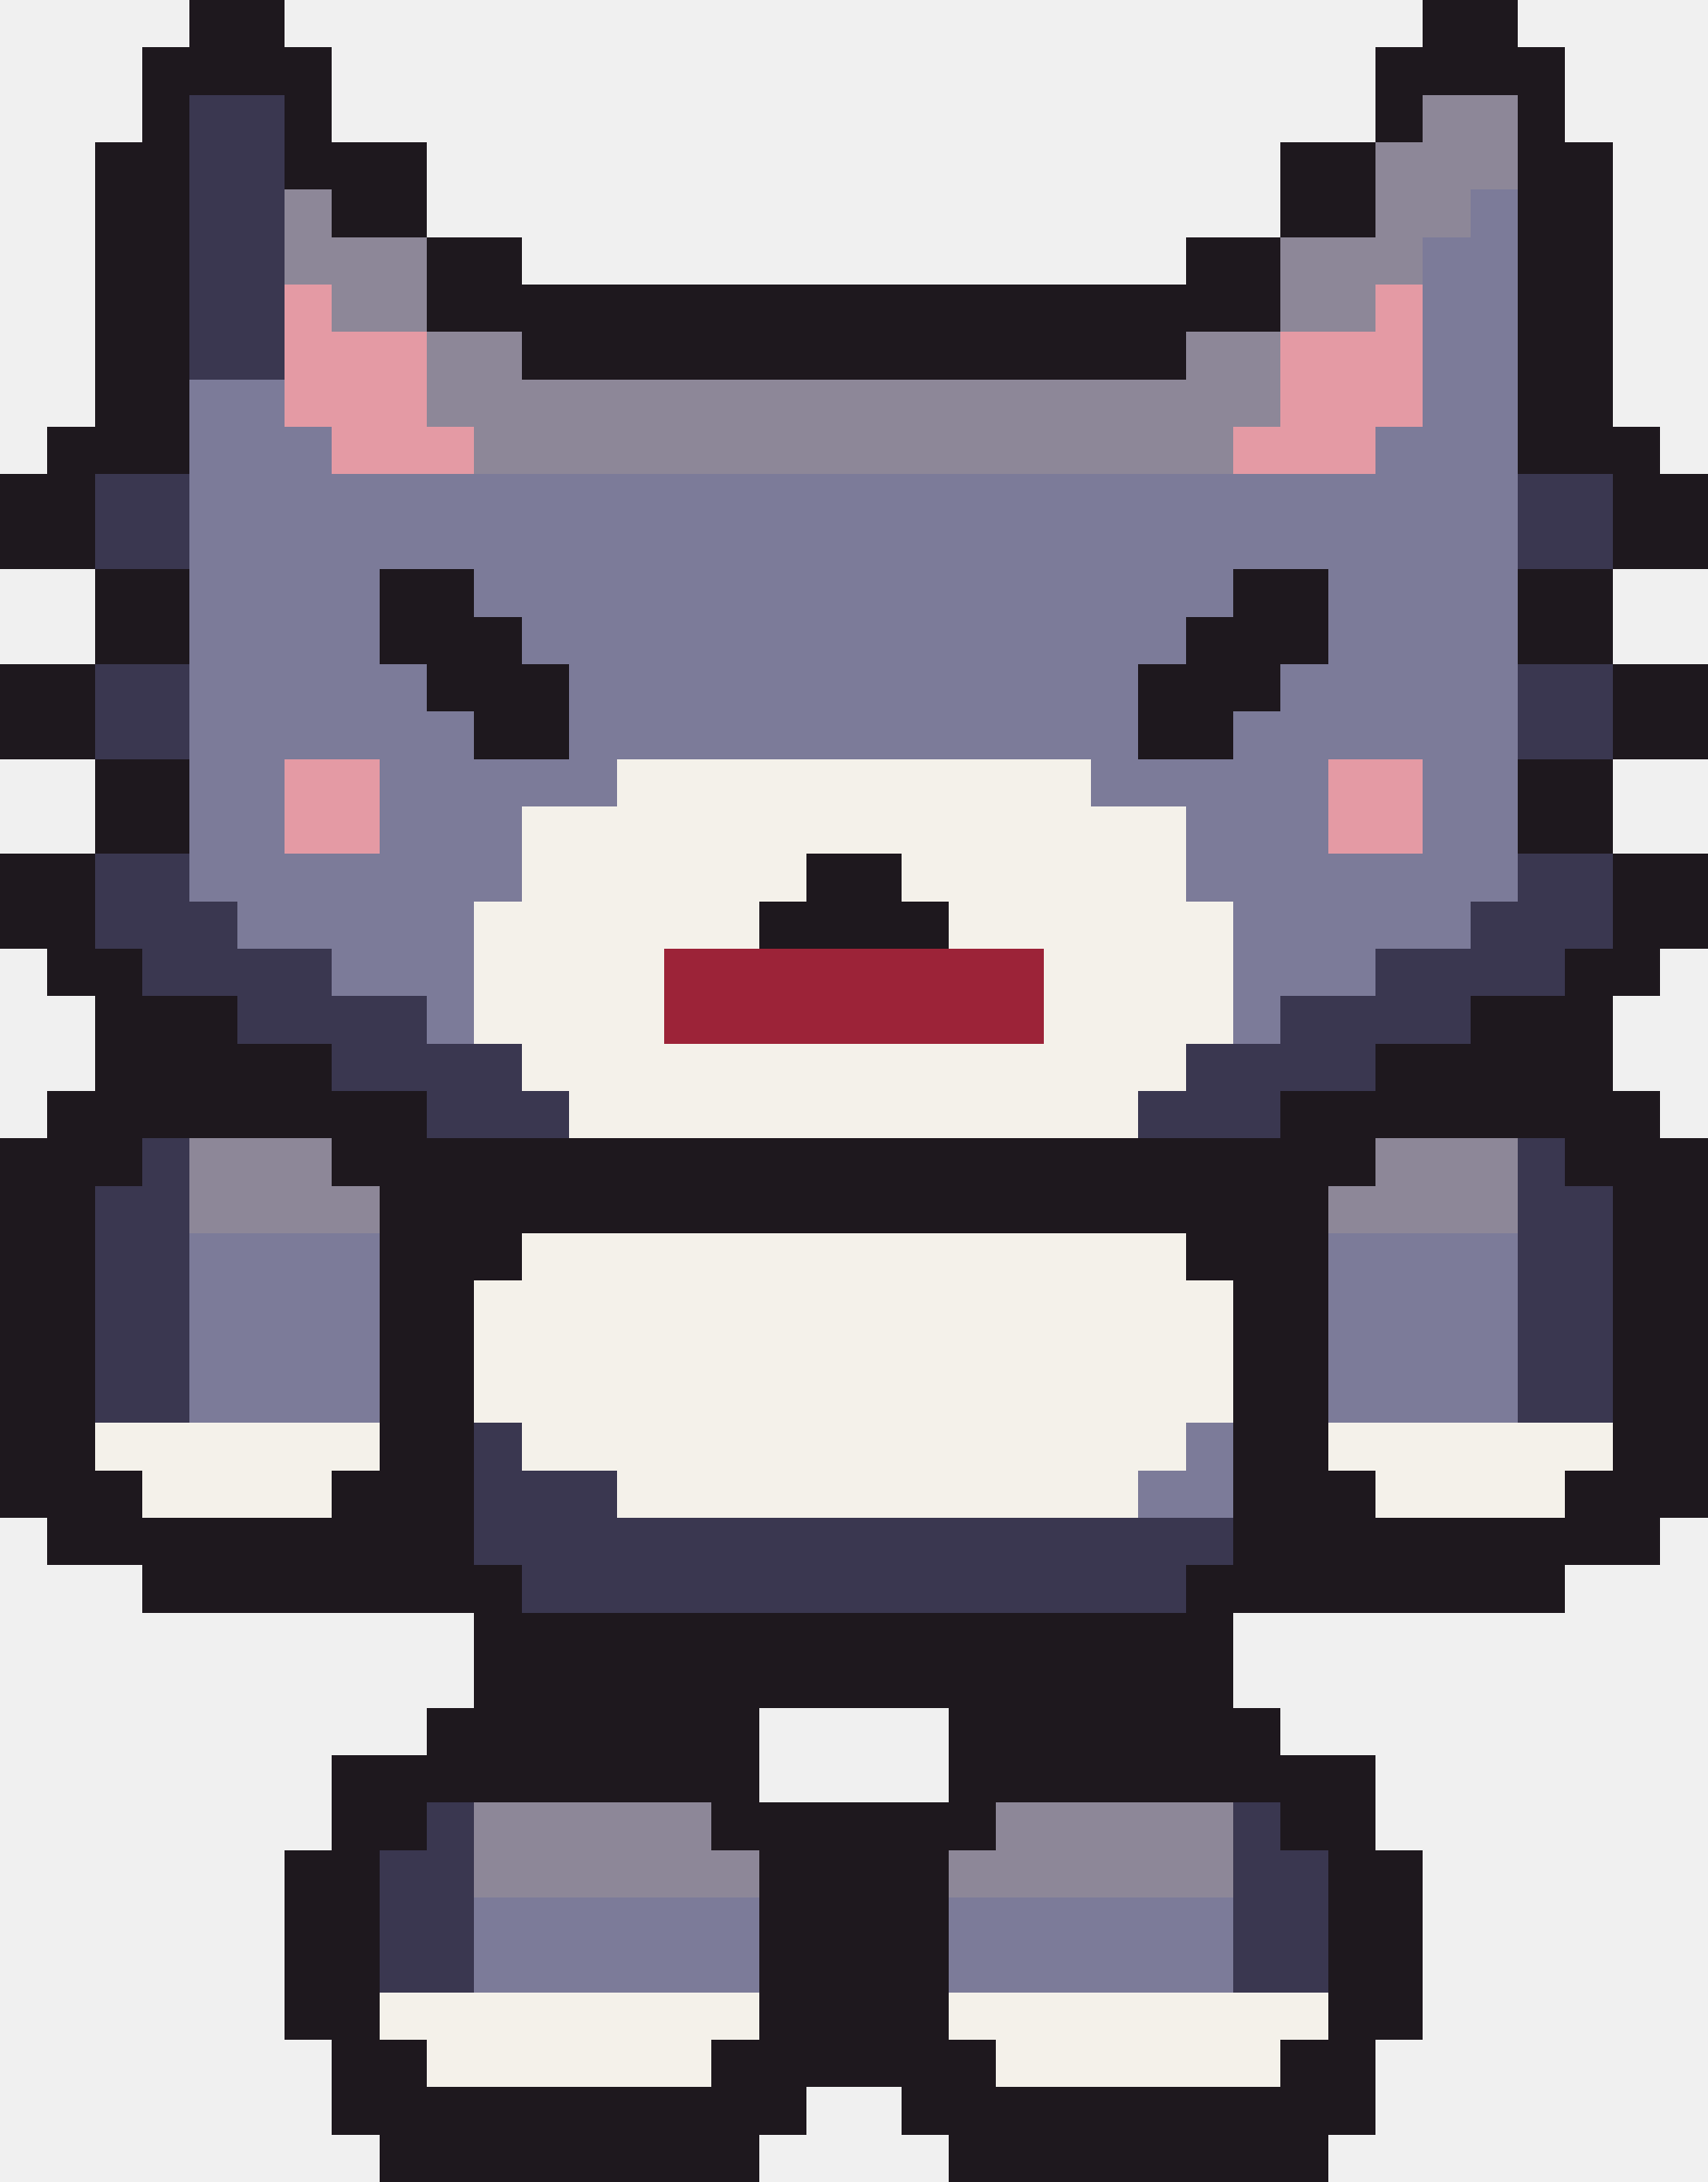
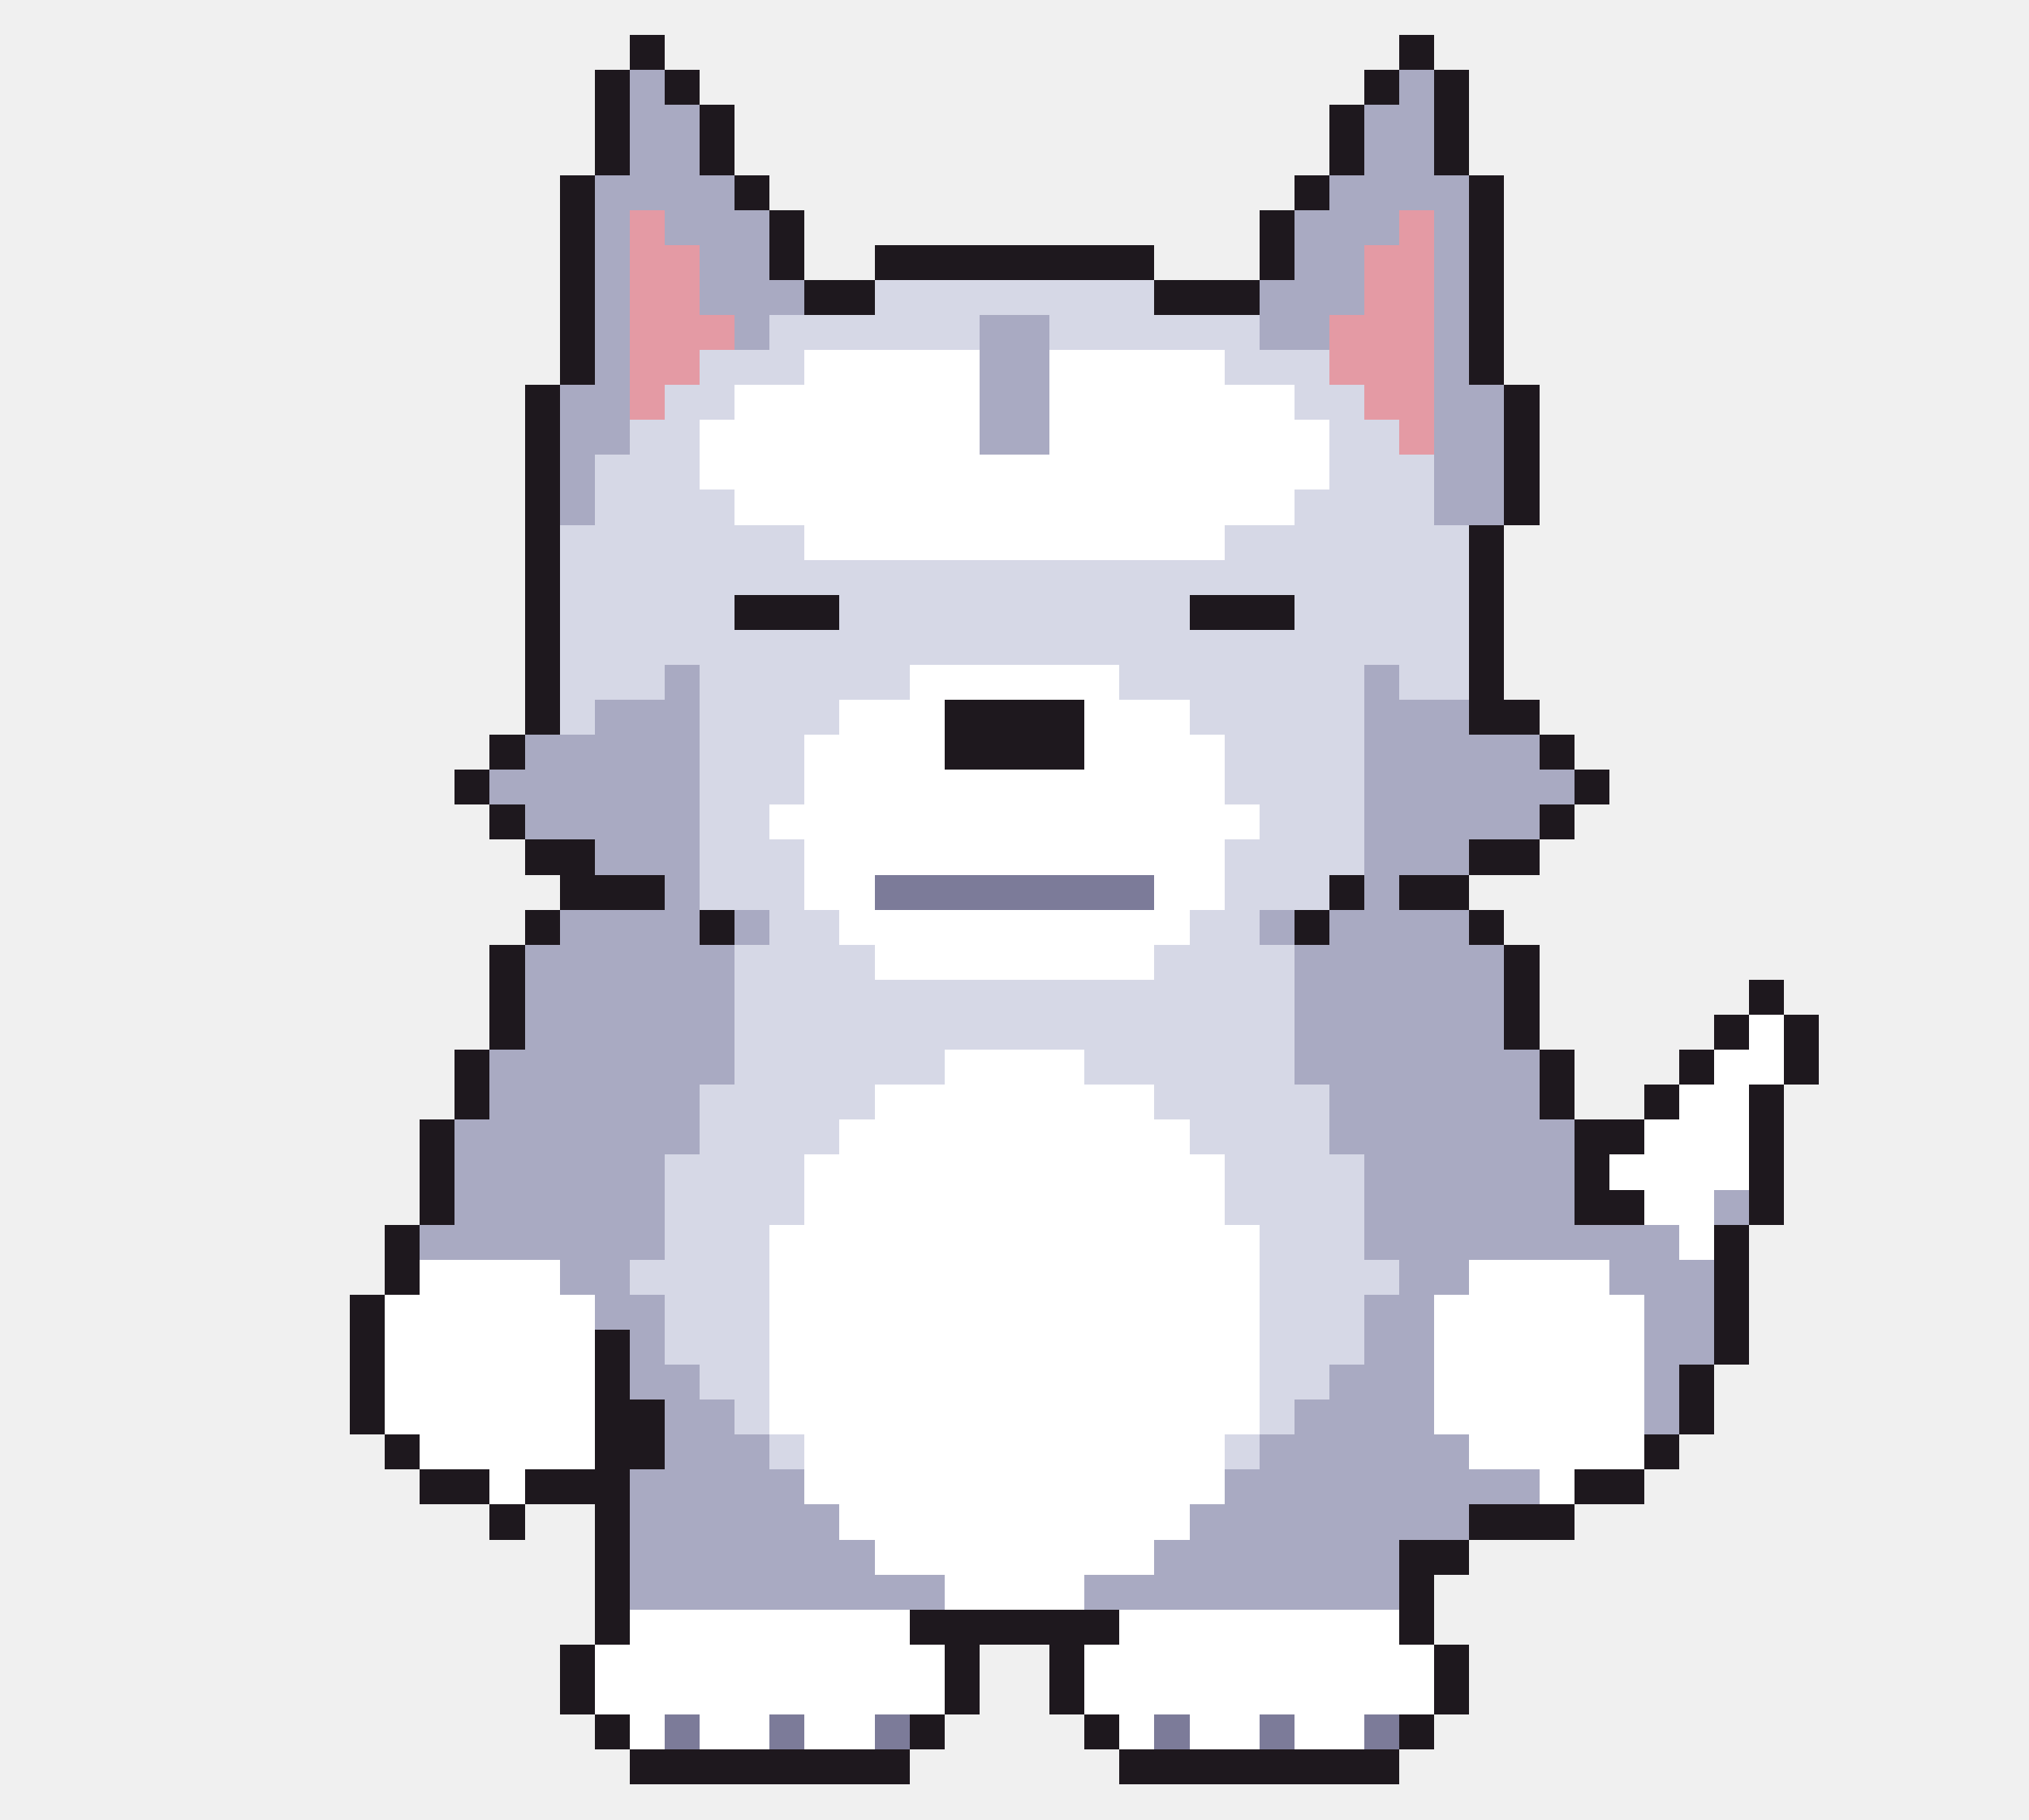
- <svg xmlns="http://www.w3.org/2000/svg" width="36" height="46" viewBox="0 0 36 46" shape-rendering="crispEdges">
-   <rect x="4" y="0" width="2" height="1" fill="#1e181e" />
-   <rect x="30" y="0" width="2" height="1" fill="#1e181e" />
-   <rect x="3" y="1" width="4" height="1" fill="#1e181e" />
-   <rect x="29" y="1" width="4" height="1" fill="#1e181e" />
-   <rect x="3" y="2" width="1" height="1" fill="#1e181e" />
-   <rect x="4" y="2" width="2" height="1" fill="#3a3750" />
-   <rect x="6" y="2" width="1" height="1" fill="#1e181e" />
-   <rect x="29" y="2" width="1" height="1" fill="#1e181e" />
-   <rect x="30" y="2" width="2" height="1" fill="#8d8798" />
-   <rect x="32" y="2" width="1" height="1" fill="#1e181e" />
-   <rect x="2" y="3" width="2" height="1" fill="#1e181e" />
-   <rect x="4" y="3" width="2" height="1" fill="#3a3750" />
-   <rect x="6" y="3" width="3" height="1" fill="#1e181e" />
-   <rect x="27" y="3" width="2" height="1" fill="#1e181e" />
-   <rect x="29" y="3" width="3" height="1" fill="#8d8798" />
-   <rect x="32" y="3" width="2" height="1" fill="#1e181e" />
-   <rect x="2" y="4" width="2" height="1" fill="#1e181e" />
-   <rect x="4" y="4" width="2" height="1" fill="#3a3750" />
-   <rect x="6" y="4" width="1" height="1" fill="#8d8798" />
-   <rect x="7" y="4" width="2" height="1" fill="#1e181e" />
-   <rect x="27" y="4" width="2" height="1" fill="#1e181e" />
-   <rect x="29" y="4" width="2" height="1" fill="#8d8798" />
-   <rect x="31" y="4" width="1" height="1" fill="#7c7b99" />
-   <rect x="32" y="4" width="2" height="1" fill="#1e181e" />
-   <rect x="2" y="5" width="2" height="1" fill="#1e181e" />
-   <rect x="4" y="5" width="2" height="1" fill="#3a3750" />
-   <rect x="6" y="5" width="3" height="1" fill="#8d8798" />
-   <rect x="9" y="5" width="2" height="1" fill="#1e181e" />
-   <rect x="25" y="5" width="2" height="1" fill="#1e181e" />
-   <rect x="27" y="5" width="3" height="1" fill="#8d8798" />
-   <rect x="30" y="5" width="2" height="1" fill="#7c7b99" />
-   <rect x="32" y="5" width="2" height="1" fill="#1e181e" />
-   <rect x="2" y="6" width="2" height="1" fill="#1e181e" />
-   <rect x="4" y="6" width="2" height="1" fill="#3a3750" />
-   <rect x="6" y="6" width="1" height="1" fill="#e49aa4" />
-   <rect x="7" y="6" width="2" height="1" fill="#8d8798" />
-   <rect x="9" y="6" width="18" height="1" fill="#1e181e" />
-   <rect x="27" y="6" width="2" height="1" fill="#8d8798" />
-   <rect x="29" y="6" width="1" height="1" fill="#e49aa4" />
-   <rect x="30" y="6" width="2" height="1" fill="#7c7b99" />
-   <rect x="32" y="6" width="2" height="1" fill="#1e181e" />
-   <rect x="2" y="7" width="2" height="1" fill="#1e181e" />
-   <rect x="4" y="7" width="2" height="1" fill="#3a3750" />
-   <rect x="6" y="7" width="3" height="1" fill="#e49aa4" />
-   <rect x="9" y="7" width="2" height="1" fill="#8d8798" />
-   <rect x="11" y="7" width="14" height="1" fill="#1e181e" />
-   <rect x="25" y="7" width="2" height="1" fill="#8d8798" />
-   <rect x="27" y="7" width="3" height="1" fill="#e49aa4" />
-   <rect x="30" y="7" width="2" height="1" fill="#7c7b99" />
-   <rect x="32" y="7" width="2" height="1" fill="#1e181e" />
-   <rect x="2" y="8" width="2" height="1" fill="#1e181e" />
-   <rect x="4" y="8" width="2" height="1" fill="#7c7b99" />
-   <rect x="6" y="8" width="3" height="1" fill="#e49aa4" />
-   <rect x="9" y="8" width="18" height="1" fill="#8d8798" />
-   <rect x="27" y="8" width="3" height="1" fill="#e49aa4" />
-   <rect x="30" y="8" width="2" height="1" fill="#7c7b99" />
-   <rect x="32" y="8" width="2" height="1" fill="#1e181e" />
-   <rect x="1" y="9" width="3" height="1" fill="#1e181e" />
-   <rect x="4" y="9" width="3" height="1" fill="#7c7b99" />
-   <rect x="7" y="9" width="3" height="1" fill="#e49aa4" />
-   <rect x="10" y="9" width="16" height="1" fill="#8d8798" />
-   <rect x="26" y="9" width="3" height="1" fill="#e49aa4" />
-   <rect x="29" y="9" width="3" height="1" fill="#7c7b99" />
-   <rect x="32" y="9" width="3" height="1" fill="#1e181e" />
-   <rect x="0" y="10" width="2" height="1" fill="#1e181e" />
-   <rect x="2" y="10" width="2" height="1" fill="#3a3750" />
-   <rect x="4" y="10" width="28" height="1" fill="#7c7b99" />
-   <rect x="32" y="10" width="2" height="1" fill="#3a3750" />
-   <rect x="34" y="10" width="2" height="1" fill="#1e181e" />
-   <rect x="0" y="11" width="2" height="1" fill="#1e181e" />
-   <rect x="2" y="11" width="2" height="1" fill="#3a3750" />
-   <rect x="4" y="11" width="28" height="1" fill="#7c7b99" />
-   <rect x="32" y="11" width="2" height="1" fill="#3a3750" />
-   <rect x="34" y="11" width="2" height="1" fill="#1e181e" />
-   <rect x="2" y="12" width="2" height="1" fill="#1e181e" />
-   <rect x="4" y="12" width="4" height="1" fill="#7c7b99" />
-   <rect x="8" y="12" width="2" height="1" fill="#1e181e" />
-   <rect x="10" y="12" width="16" height="1" fill="#7c7b99" />
-   <rect x="26" y="12" width="2" height="1" fill="#1e181e" />
-   <rect x="28" y="12" width="4" height="1" fill="#7c7b99" />
-   <rect x="32" y="12" width="2" height="1" fill="#1e181e" />
-   <rect x="2" y="13" width="2" height="1" fill="#1e181e" />
-   <rect x="4" y="13" width="4" height="1" fill="#7c7b99" />
-   <rect x="8" y="13" width="3" height="1" fill="#1e181e" />
-   <rect x="11" y="13" width="14" height="1" fill="#7c7b99" />
-   <rect x="25" y="13" width="3" height="1" fill="#1e181e" />
-   <rect x="28" y="13" width="4" height="1" fill="#7c7b99" />
-   <rect x="32" y="13" width="2" height="1" fill="#1e181e" />
-   <rect x="0" y="14" width="2" height="1" fill="#1e181e" />
-   <rect x="2" y="14" width="2" height="1" fill="#3a3750" />
-   <rect x="4" y="14" width="5" height="1" fill="#7c7b99" />
-   <rect x="9" y="14" width="3" height="1" fill="#1e181e" />
-   <rect x="12" y="14" width="12" height="1" fill="#7c7b99" />
-   <rect x="24" y="14" width="3" height="1" fill="#1e181e" />
-   <rect x="27" y="14" width="5" height="1" fill="#7c7b99" />
-   <rect x="32" y="14" width="2" height="1" fill="#3a3750" />
-   <rect x="34" y="14" width="2" height="1" fill="#1e181e" />
-   <rect x="0" y="15" width="2" height="1" fill="#1e181e" />
-   <rect x="2" y="15" width="2" height="1" fill="#3a3750" />
-   <rect x="4" y="15" width="6" height="1" fill="#7c7b99" />
-   <rect x="10" y="15" width="2" height="1" fill="#1e181e" />
-   <rect x="12" y="15" width="12" height="1" fill="#7c7b99" />
-   <rect x="24" y="15" width="2" height="1" fill="#1e181e" />
-   <rect x="26" y="15" width="6" height="1" fill="#7c7b99" />
-   <rect x="32" y="15" width="2" height="1" fill="#3a3750" />
-   <rect x="34" y="15" width="2" height="1" fill="#1e181e" />
-   <rect x="2" y="16" width="2" height="1" fill="#1e181e" />
-   <rect x="4" y="16" width="2" height="1" fill="#7c7b99" />
-   <rect x="6" y="16" width="2" height="1" fill="#e49aa4" />
-   <rect x="8" y="16" width="5" height="1" fill="#7c7b99" />
-   <rect x="13" y="16" width="10" height="1" fill="#f4f1ea" />
-   <rect x="23" y="16" width="5" height="1" fill="#7c7b99" />
-   <rect x="28" y="16" width="2" height="1" fill="#e49aa4" />
-   <rect x="30" y="16" width="2" height="1" fill="#7c7b99" />
-   <rect x="32" y="16" width="2" height="1" fill="#1e181e" />
-   <rect x="2" y="17" width="2" height="1" fill="#1e181e" />
-   <rect x="4" y="17" width="2" height="1" fill="#7c7b99" />
-   <rect x="6" y="17" width="2" height="1" fill="#e49aa4" />
-   <rect x="8" y="17" width="3" height="1" fill="#7c7b99" />
-   <rect x="11" y="17" width="14" height="1" fill="#f4f1ea" />
-   <rect x="25" y="17" width="3" height="1" fill="#7c7b99" />
-   <rect x="28" y="17" width="2" height="1" fill="#e49aa4" />
-   <rect x="30" y="17" width="2" height="1" fill="#7c7b99" />
-   <rect x="32" y="17" width="2" height="1" fill="#1e181e" />
-   <rect x="0" y="18" width="2" height="1" fill="#1e181e" />
-   <rect x="2" y="18" width="2" height="1" fill="#3a3750" />
-   <rect x="4" y="18" width="7" height="1" fill="#7c7b99" />
-   <rect x="11" y="18" width="6" height="1" fill="#f4f1ea" />
-   <rect x="17" y="18" width="2" height="1" fill="#1e181e" />
-   <rect x="19" y="18" width="6" height="1" fill="#f4f1ea" />
-   <rect x="25" y="18" width="7" height="1" fill="#7c7b99" />
-   <rect x="32" y="18" width="2" height="1" fill="#3a3750" />
-   <rect x="34" y="18" width="2" height="1" fill="#1e181e" />
-   <rect x="0" y="19" width="2" height="1" fill="#1e181e" />
-   <rect x="2" y="19" width="3" height="1" fill="#3a3750" />
-   <rect x="5" y="19" width="5" height="1" fill="#7c7b99" />
-   <rect x="10" y="19" width="6" height="1" fill="#f4f1ea" />
-   <rect x="16" y="19" width="4" height="1" fill="#1e181e" />
-   <rect x="20" y="19" width="6" height="1" fill="#f4f1ea" />
-   <rect x="26" y="19" width="5" height="1" fill="#7c7b99" />
-   <rect x="31" y="19" width="3" height="1" fill="#3a3750" />
-   <rect x="34" y="19" width="2" height="1" fill="#1e181e" />
-   <rect x="1" y="20" width="2" height="1" fill="#1e181e" />
-   <rect x="3" y="20" width="4" height="1" fill="#3a3750" />
-   <rect x="7" y="20" width="3" height="1" fill="#7c7b99" />
-   <rect x="10" y="20" width="4" height="1" fill="#f4f1ea" />
-   <rect x="14" y="20" width="8" height="1" fill="#9c2338" />
-   <rect x="22" y="20" width="4" height="1" fill="#f4f1ea" />
-   <rect x="26" y="20" width="3" height="1" fill="#7c7b99" />
-   <rect x="29" y="20" width="4" height="1" fill="#3a3750" />
-   <rect x="33" y="20" width="2" height="1" fill="#1e181e" />
-   <rect x="2" y="21" width="3" height="1" fill="#1e181e" />
-   <rect x="5" y="21" width="4" height="1" fill="#3a3750" />
-   <rect x="9" y="21" width="1" height="1" fill="#7c7b99" />
-   <rect x="10" y="21" width="4" height="1" fill="#f4f1ea" />
-   <rect x="14" y="21" width="8" height="1" fill="#9c2338" />
-   <rect x="22" y="21" width="4" height="1" fill="#f4f1ea" />
-   <rect x="26" y="21" width="1" height="1" fill="#7c7b99" />
-   <rect x="27" y="21" width="4" height="1" fill="#3a3750" />
-   <rect x="31" y="21" width="3" height="1" fill="#1e181e" />
-   <rect x="2" y="22" width="5" height="1" fill="#1e181e" />
-   <rect x="7" y="22" width="4" height="1" fill="#3a3750" />
-   <rect x="11" y="22" width="14" height="1" fill="#f4f1ea" />
-   <rect x="25" y="22" width="4" height="1" fill="#3a3750" />
-   <rect x="29" y="22" width="5" height="1" fill="#1e181e" />
-   <rect x="1" y="23" width="8" height="1" fill="#1e181e" />
-   <rect x="9" y="23" width="3" height="1" fill="#3a3750" />
-   <rect x="12" y="23" width="12" height="1" fill="#f4f1ea" />
-   <rect x="24" y="23" width="3" height="1" fill="#3a3750" />
-   <rect x="27" y="23" width="8" height="1" fill="#1e181e" />
-   <rect x="0" y="24" width="3" height="1" fill="#1e181e" />
-   <rect x="3" y="24" width="1" height="1" fill="#3a3750" />
-   <rect x="4" y="24" width="3" height="1" fill="#8d8798" />
-   <rect x="7" y="24" width="22" height="1" fill="#1e181e" />
-   <rect x="29" y="24" width="3" height="1" fill="#8d8798" />
-   <rect x="32" y="24" width="1" height="1" fill="#3a3750" />
-   <rect x="33" y="24" width="3" height="1" fill="#1e181e" />
-   <rect x="0" y="25" width="2" height="1" fill="#1e181e" />
-   <rect x="2" y="25" width="2" height="1" fill="#3a3750" />
-   <rect x="4" y="25" width="4" height="1" fill="#8d8798" />
-   <rect x="8" y="25" width="20" height="1" fill="#1e181e" />
-   <rect x="28" y="25" width="4" height="1" fill="#8d8798" />
-   <rect x="32" y="25" width="2" height="1" fill="#3a3750" />
-   <rect x="34" y="25" width="2" height="1" fill="#1e181e" />
-   <rect x="0" y="26" width="2" height="1" fill="#1e181e" />
-   <rect x="2" y="26" width="2" height="1" fill="#3a3750" />
-   <rect x="4" y="26" width="4" height="1" fill="#7c7b99" />
-   <rect x="8" y="26" width="3" height="1" fill="#1e181e" />
-   <rect x="11" y="26" width="14" height="1" fill="#f4f1ea" />
-   <rect x="25" y="26" width="3" height="1" fill="#1e181e" />
-   <rect x="28" y="26" width="4" height="1" fill="#7c7b99" />
-   <rect x="32" y="26" width="2" height="1" fill="#3a3750" />
-   <rect x="34" y="26" width="2" height="1" fill="#1e181e" />
-   <rect x="0" y="27" width="2" height="1" fill="#1e181e" />
-   <rect x="2" y="27" width="2" height="1" fill="#3a3750" />
-   <rect x="4" y="27" width="4" height="1" fill="#7c7b99" />
-   <rect x="8" y="27" width="2" height="1" fill="#1e181e" />
-   <rect x="10" y="27" width="16" height="1" fill="#f4f1ea" />
-   <rect x="26" y="27" width="2" height="1" fill="#1e181e" />
-   <rect x="28" y="27" width="4" height="1" fill="#7c7b99" />
-   <rect x="32" y="27" width="2" height="1" fill="#3a3750" />
-   <rect x="34" y="27" width="2" height="1" fill="#1e181e" />
-   <rect x="0" y="28" width="2" height="1" fill="#1e181e" />
-   <rect x="2" y="28" width="2" height="1" fill="#3a3750" />
-   <rect x="4" y="28" width="4" height="1" fill="#7c7b99" />
-   <rect x="8" y="28" width="2" height="1" fill="#1e181e" />
-   <rect x="10" y="28" width="16" height="1" fill="#f4f1ea" />
-   <rect x="26" y="28" width="2" height="1" fill="#1e181e" />
-   <rect x="28" y="28" width="4" height="1" fill="#7c7b99" />
-   <rect x="32" y="28" width="2" height="1" fill="#3a3750" />
-   <rect x="34" y="28" width="2" height="1" fill="#1e181e" />
-   <rect x="0" y="29" width="2" height="1" fill="#1e181e" />
-   <rect x="2" y="29" width="2" height="1" fill="#3a3750" />
-   <rect x="4" y="29" width="4" height="1" fill="#7c7b99" />
-   <rect x="8" y="29" width="2" height="1" fill="#1e181e" />
-   <rect x="10" y="29" width="16" height="1" fill="#f4f1ea" />
-   <rect x="26" y="29" width="2" height="1" fill="#1e181e" />
-   <rect x="28" y="29" width="4" height="1" fill="#7c7b99" />
-   <rect x="32" y="29" width="2" height="1" fill="#3a3750" />
-   <rect x="34" y="29" width="2" height="1" fill="#1e181e" />
-   <rect x="0" y="30" width="2" height="1" fill="#1e181e" />
-   <rect x="2" y="30" width="6" height="1" fill="#f4f1ea" />
-   <rect x="8" y="30" width="2" height="1" fill="#1e181e" />
-   <rect x="10" y="30" width="1" height="1" fill="#3a3750" />
-   <rect x="11" y="30" width="14" height="1" fill="#f4f1ea" />
-   <rect x="25" y="30" width="1" height="1" fill="#7c7b99" />
-   <rect x="26" y="30" width="2" height="1" fill="#1e181e" />
-   <rect x="28" y="30" width="6" height="1" fill="#f4f1ea" />
-   <rect x="34" y="30" width="2" height="1" fill="#1e181e" />
-   <rect x="0" y="31" width="3" height="1" fill="#1e181e" />
-   <rect x="3" y="31" width="4" height="1" fill="#f4f1ea" />
-   <rect x="7" y="31" width="3" height="1" fill="#1e181e" />
-   <rect x="10" y="31" width="3" height="1" fill="#3a3750" />
-   <rect x="13" y="31" width="11" height="1" fill="#f4f1ea" />
-   <rect x="24" y="31" width="2" height="1" fill="#7c7b99" />
-   <rect x="26" y="31" width="3" height="1" fill="#1e181e" />
-   <rect x="29" y="31" width="4" height="1" fill="#f4f1ea" />
-   <rect x="33" y="31" width="3" height="1" fill="#1e181e" />
-   <rect x="1" y="32" width="9" height="1" fill="#1e181e" />
-   <rect x="10" y="32" width="16" height="1" fill="#3a3750" />
-   <rect x="26" y="32" width="9" height="1" fill="#1e181e" />
-   <rect x="3" y="33" width="8" height="1" fill="#1e181e" />
-   <rect x="11" y="33" width="14" height="1" fill="#3a3750" />
-   <rect x="25" y="33" width="8" height="1" fill="#1e181e" />
-   <rect x="10" y="34" width="16" height="1" fill="#1e181e" />
-   <rect x="10" y="35" width="16" height="1" fill="#1e181e" />
-   <rect x="9" y="36" width="7" height="1" fill="#1e181e" />
-   <rect x="20" y="36" width="7" height="1" fill="#1e181e" />
-   <rect x="7" y="37" width="9" height="1" fill="#1e181e" />
-   <rect x="20" y="37" width="9" height="1" fill="#1e181e" />
-   <rect x="7" y="38" width="2" height="1" fill="#1e181e" />
-   <rect x="9" y="38" width="1" height="1" fill="#3a3750" />
-   <rect x="10" y="38" width="5" height="1" fill="#8d8798" />
-   <rect x="15" y="38" width="6" height="1" fill="#1e181e" />
-   <rect x="21" y="38" width="5" height="1" fill="#8d8798" />
-   <rect x="26" y="38" width="1" height="1" fill="#3a3750" />
-   <rect x="27" y="38" width="2" height="1" fill="#1e181e" />
-   <rect x="6" y="39" width="2" height="1" fill="#1e181e" />
-   <rect x="8" y="39" width="2" height="1" fill="#3a3750" />
-   <rect x="10" y="39" width="6" height="1" fill="#8d8798" />
-   <rect x="16" y="39" width="4" height="1" fill="#1e181e" />
-   <rect x="20" y="39" width="6" height="1" fill="#8d8798" />
-   <rect x="26" y="39" width="2" height="1" fill="#3a3750" />
-   <rect x="28" y="39" width="2" height="1" fill="#1e181e" />
-   <rect x="6" y="40" width="2" height="1" fill="#1e181e" />
-   <rect x="8" y="40" width="2" height="1" fill="#3a3750" />
-   <rect x="10" y="40" width="6" height="1" fill="#7c7b99" />
-   <rect x="16" y="40" width="4" height="1" fill="#1e181e" />
-   <rect x="20" y="40" width="6" height="1" fill="#7c7b99" />
-   <rect x="26" y="40" width="2" height="1" fill="#3a3750" />
-   <rect x="28" y="40" width="2" height="1" fill="#1e181e" />
-   <rect x="6" y="41" width="2" height="1" fill="#1e181e" />
-   <rect x="8" y="41" width="2" height="1" fill="#3a3750" />
-   <rect x="10" y="41" width="6" height="1" fill="#7c7b99" />
-   <rect x="16" y="41" width="4" height="1" fill="#1e181e" />
-   <rect x="20" y="41" width="6" height="1" fill="#7c7b99" />
-   <rect x="26" y="41" width="2" height="1" fill="#3a3750" />
-   <rect x="28" y="41" width="2" height="1" fill="#1e181e" />
-   <rect x="6" y="42" width="2" height="1" fill="#1e181e" />
-   <rect x="8" y="42" width="8" height="1" fill="#f4f1ea" />
-   <rect x="16" y="42" width="4" height="1" fill="#1e181e" />
-   <rect x="20" y="42" width="8" height="1" fill="#f4f1ea" />
-   <rect x="28" y="42" width="2" height="1" fill="#1e181e" />
-   <rect x="7" y="43" width="2" height="1" fill="#1e181e" />
-   <rect x="9" y="43" width="6" height="1" fill="#f4f1ea" />
-   <rect x="15" y="43" width="6" height="1" fill="#1e181e" />
-   <rect x="21" y="43" width="6" height="1" fill="#f4f1ea" />
-   <rect x="27" y="43" width="2" height="1" fill="#1e181e" />
-   <rect x="7" y="44" width="10" height="1" fill="#1e181e" />
-   <rect x="19" y="44" width="10" height="1" fill="#1e181e" />
-   <rect x="8" y="45" width="8" height="1" fill="#1e181e" />
-   <rect x="20" y="45" width="8" height="1" fill="#1e181e" />
+ <svg xmlns="http://www.w3.org/2000/svg" width="58" height="52" viewBox="0 0 58 52" shape-rendering="crispEdges">
+   <rect x="18" y="1" width="1" height="1" fill="#1e181e" />
+   <rect x="40" y="1" width="1" height="1" fill="#1e181e" />
+   <rect x="17" y="2" width="1" height="1" fill="#1e181e" />
+   <rect x="18" y="2" width="1" height="1" fill="#a9aac2" />
+   <rect x="19" y="2" width="1" height="1" fill="#1e181e" />
+   <rect x="39" y="2" width="1" height="1" fill="#1e181e" />
+   <rect x="40" y="2" width="1" height="1" fill="#a9aac2" />
+   <rect x="41" y="2" width="1" height="1" fill="#1e181e" />
+   <rect x="17" y="3" width="1" height="1" fill="#1e181e" />
+   <rect x="18" y="3" width="2" height="1" fill="#a9aac2" />
+   <rect x="20" y="3" width="1" height="1" fill="#1e181e" />
+   <rect x="38" y="3" width="1" height="1" fill="#1e181e" />
+   <rect x="39" y="3" width="2" height="1" fill="#a9aac2" />
+   <rect x="41" y="3" width="1" height="1" fill="#1e181e" />
+   <rect x="17" y="4" width="1" height="1" fill="#1e181e" />
+   <rect x="18" y="4" width="2" height="1" fill="#a9aac2" />
+   <rect x="20" y="4" width="1" height="1" fill="#1e181e" />
+   <rect x="38" y="4" width="1" height="1" fill="#1e181e" />
+   <rect x="39" y="4" width="2" height="1" fill="#a9aac2" />
+   <rect x="41" y="4" width="1" height="1" fill="#1e181e" />
+   <rect x="16" y="5" width="1" height="1" fill="#1e181e" />
+   <rect x="17" y="5" width="4" height="1" fill="#a9aac2" />
+   <rect x="21" y="5" width="1" height="1" fill="#1e181e" />
+   <rect x="37" y="5" width="1" height="1" fill="#1e181e" />
+   <rect x="38" y="5" width="4" height="1" fill="#a9aac2" />
+   <rect x="42" y="5" width="1" height="1" fill="#1e181e" />
+   <rect x="16" y="6" width="1" height="1" fill="#1e181e" />
+   <rect x="17" y="6" width="1" height="1" fill="#a9aac2" />
+   <rect x="18" y="6" width="1" height="1" fill="#e49aa4" />
+   <rect x="19" y="6" width="3" height="1" fill="#a9aac2" />
+   <rect x="22" y="6" width="1" height="1" fill="#1e181e" />
+   <rect x="36" y="6" width="1" height="1" fill="#1e181e" />
+   <rect x="37" y="6" width="3" height="1" fill="#a9aac2" />
+   <rect x="40" y="6" width="1" height="1" fill="#e49aa4" />
+   <rect x="41" y="6" width="1" height="1" fill="#a9aac2" />
+   <rect x="42" y="6" width="1" height="1" fill="#1e181e" />
+   <rect x="16" y="7" width="1" height="1" fill="#1e181e" />
+   <rect x="17" y="7" width="1" height="1" fill="#a9aac2" />
+   <rect x="18" y="7" width="2" height="1" fill="#e49aa4" />
+   <rect x="20" y="7" width="2" height="1" fill="#a9aac2" />
+   <rect x="22" y="7" width="1" height="1" fill="#1e181e" />
+   <rect x="25" y="7" width="8" height="1" fill="#1e181e" />
+   <rect x="36" y="7" width="1" height="1" fill="#1e181e" />
+   <rect x="37" y="7" width="2" height="1" fill="#a9aac2" />
+   <rect x="39" y="7" width="2" height="1" fill="#e49aa4" />
+   <rect x="41" y="7" width="1" height="1" fill="#a9aac2" />
+   <rect x="42" y="7" width="1" height="1" fill="#1e181e" />
+   <rect x="16" y="8" width="1" height="1" fill="#1e181e" />
+   <rect x="17" y="8" width="1" height="1" fill="#a9aac2" />
+   <rect x="18" y="8" width="2" height="1" fill="#e49aa4" />
+   <rect x="20" y="8" width="3" height="1" fill="#a9aac2" />
+   <rect x="23" y="8" width="2" height="1" fill="#1e181e" />
+   <rect x="25" y="8" width="8" height="1" fill="#d6d8e6" />
+   <rect x="33" y="8" width="3" height="1" fill="#1e181e" />
+   <rect x="36" y="8" width="3" height="1" fill="#a9aac2" />
+   <rect x="39" y="8" width="2" height="1" fill="#e49aa4" />
+   <rect x="41" y="8" width="1" height="1" fill="#a9aac2" />
+   <rect x="42" y="8" width="1" height="1" fill="#1e181e" />
+   <rect x="16" y="9" width="1" height="1" fill="#1e181e" />
+   <rect x="17" y="9" width="1" height="1" fill="#a9aac2" />
+   <rect x="18" y="9" width="3" height="1" fill="#e49aa4" />
+   <rect x="21" y="9" width="1" height="1" fill="#a9aac2" />
+   <rect x="22" y="9" width="6" height="1" fill="#d6d8e6" />
+   <rect x="28" y="9" width="2" height="1" fill="#a9aac2" />
+   <rect x="30" y="9" width="6" height="1" fill="#d6d8e6" />
+   <rect x="36" y="9" width="2" height="1" fill="#a9aac2" />
+   <rect x="38" y="9" width="3" height="1" fill="#e49aa4" />
+   <rect x="41" y="9" width="1" height="1" fill="#a9aac2" />
+   <rect x="42" y="9" width="1" height="1" fill="#1e181e" />
+   <rect x="16" y="10" width="1" height="1" fill="#1e181e" />
+   <rect x="17" y="10" width="1" height="1" fill="#a9aac2" />
+   <rect x="18" y="10" width="2" height="1" fill="#e49aa4" />
+   <rect x="20" y="10" width="3" height="1" fill="#d6d8e6" />
+   <rect x="23" y="10" width="5" height="1" fill="#ffffff" />
+   <rect x="28" y="10" width="2" height="1" fill="#a9aac2" />
+   <rect x="30" y="10" width="5" height="1" fill="#ffffff" />
+   <rect x="35" y="10" width="3" height="1" fill="#d6d8e6" />
+   <rect x="38" y="10" width="3" height="1" fill="#e49aa4" />
+   <rect x="41" y="10" width="1" height="1" fill="#a9aac2" />
+   <rect x="42" y="10" width="1" height="1" fill="#1e181e" />
+   <rect x="15" y="11" width="1" height="1" fill="#1e181e" />
+   <rect x="16" y="11" width="2" height="1" fill="#a9aac2" />
+   <rect x="18" y="11" width="1" height="1" fill="#e49aa4" />
+   <rect x="19" y="11" width="2" height="1" fill="#d6d8e6" />
+   <rect x="21" y="11" width="7" height="1" fill="#ffffff" />
+   <rect x="28" y="11" width="2" height="1" fill="#a9aac2" />
+   <rect x="30" y="11" width="7" height="1" fill="#ffffff" />
+   <rect x="37" y="11" width="2" height="1" fill="#d6d8e6" />
+   <rect x="39" y="11" width="2" height="1" fill="#e49aa4" />
+   <rect x="41" y="11" width="2" height="1" fill="#a9aac2" />
+   <rect x="43" y="11" width="1" height="1" fill="#1e181e" />
+   <rect x="15" y="12" width="1" height="1" fill="#1e181e" />
+   <rect x="16" y="12" width="2" height="1" fill="#a9aac2" />
+   <rect x="18" y="12" width="2" height="1" fill="#d6d8e6" />
+   <rect x="20" y="12" width="8" height="1" fill="#ffffff" />
+   <rect x="28" y="12" width="2" height="1" fill="#a9aac2" />
+   <rect x="30" y="12" width="8" height="1" fill="#ffffff" />
+   <rect x="38" y="12" width="2" height="1" fill="#d6d8e6" />
+   <rect x="40" y="12" width="1" height="1" fill="#e49aa4" />
+   <rect x="41" y="12" width="2" height="1" fill="#a9aac2" />
+   <rect x="43" y="12" width="1" height="1" fill="#1e181e" />
+   <rect x="15" y="13" width="1" height="1" fill="#1e181e" />
+   <rect x="16" y="13" width="1" height="1" fill="#a9aac2" />
+   <rect x="17" y="13" width="3" height="1" fill="#d6d8e6" />
+   <rect x="20" y="13" width="18" height="1" fill="#ffffff" />
+   <rect x="38" y="13" width="3" height="1" fill="#d6d8e6" />
+   <rect x="41" y="13" width="2" height="1" fill="#a9aac2" />
+   <rect x="43" y="13" width="1" height="1" fill="#1e181e" />
+   <rect x="15" y="14" width="1" height="1" fill="#1e181e" />
+   <rect x="16" y="14" width="1" height="1" fill="#a9aac2" />
+   <rect x="17" y="14" width="4" height="1" fill="#d6d8e6" />
+   <rect x="21" y="14" width="16" height="1" fill="#ffffff" />
+   <rect x="37" y="14" width="4" height="1" fill="#d6d8e6" />
+   <rect x="41" y="14" width="2" height="1" fill="#a9aac2" />
+   <rect x="43" y="14" width="1" height="1" fill="#1e181e" />
+   <rect x="15" y="15" width="1" height="1" fill="#1e181e" />
+   <rect x="16" y="15" width="7" height="1" fill="#d6d8e6" />
+   <rect x="23" y="15" width="12" height="1" fill="#ffffff" />
+   <rect x="35" y="15" width="7" height="1" fill="#d6d8e6" />
+   <rect x="42" y="15" width="1" height="1" fill="#1e181e" />
+   <rect x="15" y="16" width="1" height="1" fill="#1e181e" />
+   <rect x="16" y="16" width="26" height="1" fill="#d6d8e6" />
+   <rect x="42" y="16" width="1" height="1" fill="#1e181e" />
+   <rect x="15" y="17" width="1" height="1" fill="#1e181e" />
+   <rect x="16" y="17" width="5" height="1" fill="#d6d8e6" />
+   <rect x="21" y="17" width="3" height="1" fill="#1e181e" />
+   <rect x="24" y="17" width="10" height="1" fill="#d6d8e6" />
+   <rect x="34" y="17" width="3" height="1" fill="#1e181e" />
+   <rect x="37" y="17" width="5" height="1" fill="#d6d8e6" />
+   <rect x="42" y="17" width="1" height="1" fill="#1e181e" />
+   <rect x="15" y="18" width="1" height="1" fill="#1e181e" />
+   <rect x="16" y="18" width="26" height="1" fill="#d6d8e6" />
+   <rect x="42" y="18" width="1" height="1" fill="#1e181e" />
+   <rect x="15" y="19" width="1" height="1" fill="#1e181e" />
+   <rect x="16" y="19" width="3" height="1" fill="#d6d8e6" />
+   <rect x="19" y="19" width="1" height="1" fill="#a9aac2" />
+   <rect x="20" y="19" width="6" height="1" fill="#d6d8e6" />
+   <rect x="26" y="19" width="6" height="1" fill="#ffffff" />
+   <rect x="32" y="19" width="7" height="1" fill="#d6d8e6" />
+   <rect x="39" y="19" width="1" height="1" fill="#a9aac2" />
+   <rect x="40" y="19" width="2" height="1" fill="#d6d8e6" />
+   <rect x="42" y="19" width="1" height="1" fill="#1e181e" />
+   <rect x="15" y="20" width="1" height="1" fill="#1e181e" />
+   <rect x="16" y="20" width="1" height="1" fill="#d6d8e6" />
+   <rect x="17" y="20" width="3" height="1" fill="#a9aac2" />
+   <rect x="20" y="20" width="4" height="1" fill="#d6d8e6" />
+   <rect x="24" y="20" width="3" height="1" fill="#ffffff" />
+   <rect x="27" y="20" width="4" height="1" fill="#1e181e" />
+   <rect x="31" y="20" width="3" height="1" fill="#ffffff" />
+   <rect x="34" y="20" width="5" height="1" fill="#d6d8e6" />
+   <rect x="39" y="20" width="3" height="1" fill="#a9aac2" />
+   <rect x="42" y="20" width="2" height="1" fill="#1e181e" />
+   <rect x="14" y="21" width="1" height="1" fill="#1e181e" />
+   <rect x="15" y="21" width="5" height="1" fill="#a9aac2" />
+   <rect x="20" y="21" width="3" height="1" fill="#d6d8e6" />
+   <rect x="23" y="21" width="4" height="1" fill="#ffffff" />
+   <rect x="27" y="21" width="4" height="1" fill="#1e181e" />
+   <rect x="31" y="21" width="4" height="1" fill="#ffffff" />
+   <rect x="35" y="21" width="4" height="1" fill="#d6d8e6" />
+   <rect x="39" y="21" width="5" height="1" fill="#a9aac2" />
+   <rect x="44" y="21" width="1" height="1" fill="#1e181e" />
+   <rect x="13" y="22" width="1" height="1" fill="#1e181e" />
+   <rect x="14" y="22" width="6" height="1" fill="#a9aac2" />
+   <rect x="20" y="22" width="3" height="1" fill="#d6d8e6" />
+   <rect x="23" y="22" width="12" height="1" fill="#ffffff" />
+   <rect x="35" y="22" width="4" height="1" fill="#d6d8e6" />
+   <rect x="39" y="22" width="6" height="1" fill="#a9aac2" />
+   <rect x="45" y="22" width="1" height="1" fill="#1e181e" />
+   <rect x="14" y="23" width="1" height="1" fill="#1e181e" />
+   <rect x="15" y="23" width="5" height="1" fill="#a9aac2" />
+   <rect x="20" y="23" width="2" height="1" fill="#d6d8e6" />
+   <rect x="22" y="23" width="14" height="1" fill="#ffffff" />
+   <rect x="36" y="23" width="3" height="1" fill="#d6d8e6" />
+   <rect x="39" y="23" width="5" height="1" fill="#a9aac2" />
+   <rect x="44" y="23" width="1" height="1" fill="#1e181e" />
+   <rect x="15" y="24" width="2" height="1" fill="#1e181e" />
+   <rect x="17" y="24" width="3" height="1" fill="#a9aac2" />
+   <rect x="20" y="24" width="3" height="1" fill="#d6d8e6" />
+   <rect x="23" y="24" width="12" height="1" fill="#ffffff" />
+   <rect x="35" y="24" width="4" height="1" fill="#d6d8e6" />
+   <rect x="39" y="24" width="3" height="1" fill="#a9aac2" />
+   <rect x="42" y="24" width="2" height="1" fill="#1e181e" />
+   <rect x="16" y="25" width="3" height="1" fill="#1e181e" />
+   <rect x="19" y="25" width="1" height="1" fill="#a9aac2" />
+   <rect x="20" y="25" width="3" height="1" fill="#d6d8e6" />
+   <rect x="23" y="25" width="2" height="1" fill="#ffffff" />
+   <rect x="25" y="25" width="8" height="1" fill="#7c7b99" />
+   <rect x="33" y="25" width="2" height="1" fill="#ffffff" />
+   <rect x="35" y="25" width="3" height="1" fill="#d6d8e6" />
+   <rect x="38" y="25" width="1" height="1" fill="#1e181e" />
+   <rect x="39" y="25" width="1" height="1" fill="#a9aac2" />
+   <rect x="40" y="25" width="2" height="1" fill="#1e181e" />
+   <rect x="15" y="26" width="1" height="1" fill="#1e181e" />
+   <rect x="16" y="26" width="4" height="1" fill="#a9aac2" />
+   <rect x="20" y="26" width="1" height="1" fill="#1e181e" />
+   <rect x="21" y="26" width="1" height="1" fill="#a9aac2" />
+   <rect x="22" y="26" width="2" height="1" fill="#d6d8e6" />
+   <rect x="24" y="26" width="10" height="1" fill="#ffffff" />
+   <rect x="34" y="26" width="2" height="1" fill="#d6d8e6" />
+   <rect x="36" y="26" width="1" height="1" fill="#a9aac2" />
+   <rect x="37" y="26" width="1" height="1" fill="#1e181e" />
+   <rect x="38" y="26" width="4" height="1" fill="#a9aac2" />
+   <rect x="42" y="26" width="1" height="1" fill="#1e181e" />
+   <rect x="14" y="27" width="1" height="1" fill="#1e181e" />
+   <rect x="15" y="27" width="6" height="1" fill="#a9aac2" />
+   <rect x="21" y="27" width="4" height="1" fill="#d6d8e6" />
+   <rect x="25" y="27" width="8" height="1" fill="#ffffff" />
+   <rect x="33" y="27" width="4" height="1" fill="#d6d8e6" />
+   <rect x="37" y="27" width="6" height="1" fill="#a9aac2" />
+   <rect x="43" y="27" width="1" height="1" fill="#1e181e" />
+   <rect x="14" y="28" width="1" height="1" fill="#1e181e" />
+   <rect x="15" y="28" width="6" height="1" fill="#a9aac2" />
+   <rect x="21" y="28" width="16" height="1" fill="#d6d8e6" />
+   <rect x="37" y="28" width="6" height="1" fill="#a9aac2" />
+   <rect x="43" y="28" width="1" height="1" fill="#1e181e" />
+   <rect x="50" y="28" width="1" height="1" fill="#1e181e" />
+   <rect x="14" y="29" width="1" height="1" fill="#1e181e" />
+   <rect x="15" y="29" width="6" height="1" fill="#a9aac2" />
+   <rect x="21" y="29" width="16" height="1" fill="#d6d8e6" />
+   <rect x="37" y="29" width="6" height="1" fill="#a9aac2" />
+   <rect x="43" y="29" width="1" height="1" fill="#1e181e" />
+   <rect x="49" y="29" width="1" height="1" fill="#1e181e" />
+   <rect x="50" y="29" width="1" height="1" fill="#ffffff" />
+   <rect x="51" y="29" width="1" height="1" fill="#1e181e" />
+   <rect x="13" y="30" width="1" height="1" fill="#1e181e" />
+   <rect x="14" y="30" width="7" height="1" fill="#a9aac2" />
+   <rect x="21" y="30" width="6" height="1" fill="#d6d8e6" />
+   <rect x="27" y="30" width="4" height="1" fill="#ffffff" />
+   <rect x="31" y="30" width="6" height="1" fill="#d6d8e6" />
+   <rect x="37" y="30" width="7" height="1" fill="#a9aac2" />
+   <rect x="44" y="30" width="1" height="1" fill="#1e181e" />
+   <rect x="48" y="30" width="1" height="1" fill="#1e181e" />
+   <rect x="49" y="30" width="2" height="1" fill="#ffffff" />
+   <rect x="51" y="30" width="1" height="1" fill="#1e181e" />
+   <rect x="13" y="31" width="1" height="1" fill="#1e181e" />
+   <rect x="14" y="31" width="6" height="1" fill="#a9aac2" />
+   <rect x="20" y="31" width="5" height="1" fill="#d6d8e6" />
+   <rect x="25" y="31" width="8" height="1" fill="#ffffff" />
+   <rect x="33" y="31" width="5" height="1" fill="#d6d8e6" />
+   <rect x="38" y="31" width="6" height="1" fill="#a9aac2" />
+   <rect x="44" y="31" width="1" height="1" fill="#1e181e" />
+   <rect x="47" y="31" width="1" height="1" fill="#1e181e" />
+   <rect x="48" y="31" width="2" height="1" fill="#ffffff" />
+   <rect x="50" y="31" width="1" height="1" fill="#1e181e" />
+   <rect x="12" y="32" width="1" height="1" fill="#1e181e" />
+   <rect x="13" y="32" width="7" height="1" fill="#a9aac2" />
+   <rect x="20" y="32" width="4" height="1" fill="#d6d8e6" />
+   <rect x="24" y="32" width="10" height="1" fill="#ffffff" />
+   <rect x="34" y="32" width="4" height="1" fill="#d6d8e6" />
+   <rect x="38" y="32" width="7" height="1" fill="#a9aac2" />
+   <rect x="45" y="32" width="2" height="1" fill="#1e181e" />
+   <rect x="47" y="32" width="3" height="1" fill="#ffffff" />
+   <rect x="50" y="32" width="1" height="1" fill="#1e181e" />
+   <rect x="12" y="33" width="1" height="1" fill="#1e181e" />
+   <rect x="13" y="33" width="6" height="1" fill="#a9aac2" />
+   <rect x="19" y="33" width="4" height="1" fill="#d6d8e6" />
+   <rect x="23" y="33" width="12" height="1" fill="#ffffff" />
+   <rect x="35" y="33" width="4" height="1" fill="#d6d8e6" />
+   <rect x="39" y="33" width="6" height="1" fill="#a9aac2" />
+   <rect x="45" y="33" width="1" height="1" fill="#1e181e" />
+   <rect x="46" y="33" width="4" height="1" fill="#ffffff" />
+   <rect x="50" y="33" width="1" height="1" fill="#1e181e" />
+   <rect x="12" y="34" width="1" height="1" fill="#1e181e" />
+   <rect x="13" y="34" width="6" height="1" fill="#a9aac2" />
+   <rect x="19" y="34" width="4" height="1" fill="#d6d8e6" />
+   <rect x="23" y="34" width="12" height="1" fill="#ffffff" />
+   <rect x="35" y="34" width="4" height="1" fill="#d6d8e6" />
+   <rect x="39" y="34" width="6" height="1" fill="#a9aac2" />
+   <rect x="45" y="34" width="2" height="1" fill="#1e181e" />
+   <rect x="47" y="34" width="2" height="1" fill="#ffffff" />
+   <rect x="49" y="34" width="1" height="1" fill="#a9aac2" />
+   <rect x="50" y="34" width="1" height="1" fill="#1e181e" />
+   <rect x="11" y="35" width="1" height="1" fill="#1e181e" />
+   <rect x="12" y="35" width="7" height="1" fill="#a9aac2" />
+   <rect x="19" y="35" width="3" height="1" fill="#d6d8e6" />
+   <rect x="22" y="35" width="14" height="1" fill="#ffffff" />
+   <rect x="36" y="35" width="3" height="1" fill="#d6d8e6" />
+   <rect x="39" y="35" width="9" height="1" fill="#a9aac2" />
+   <rect x="48" y="35" width="1" height="1" fill="#ffffff" />
+   <rect x="49" y="35" width="1" height="1" fill="#1e181e" />
+   <rect x="11" y="36" width="1" height="1" fill="#1e181e" />
+   <rect x="12" y="36" width="4" height="1" fill="#ffffff" />
+   <rect x="16" y="36" width="2" height="1" fill="#a9aac2" />
+   <rect x="18" y="36" width="4" height="1" fill="#d6d8e6" />
+   <rect x="22" y="36" width="14" height="1" fill="#ffffff" />
+   <rect x="36" y="36" width="4" height="1" fill="#d6d8e6" />
+   <rect x="40" y="36" width="2" height="1" fill="#a9aac2" />
+   <rect x="42" y="36" width="4" height="1" fill="#ffffff" />
+   <rect x="46" y="36" width="3" height="1" fill="#a9aac2" />
+   <rect x="49" y="36" width="1" height="1" fill="#1e181e" />
+   <rect x="10" y="37" width="1" height="1" fill="#1e181e" />
+   <rect x="11" y="37" width="6" height="1" fill="#ffffff" />
+   <rect x="17" y="37" width="2" height="1" fill="#a9aac2" />
+   <rect x="19" y="37" width="3" height="1" fill="#d6d8e6" />
+   <rect x="22" y="37" width="14" height="1" fill="#ffffff" />
+   <rect x="36" y="37" width="3" height="1" fill="#d6d8e6" />
+   <rect x="39" y="37" width="2" height="1" fill="#a9aac2" />
+   <rect x="41" y="37" width="6" height="1" fill="#ffffff" />
+   <rect x="47" y="37" width="2" height="1" fill="#a9aac2" />
+   <rect x="49" y="37" width="1" height="1" fill="#1e181e" />
+   <rect x="10" y="38" width="1" height="1" fill="#1e181e" />
+   <rect x="11" y="38" width="6" height="1" fill="#ffffff" />
+   <rect x="17" y="38" width="1" height="1" fill="#1e181e" />
+   <rect x="18" y="38" width="1" height="1" fill="#a9aac2" />
+   <rect x="19" y="38" width="3" height="1" fill="#d6d8e6" />
+   <rect x="22" y="38" width="14" height="1" fill="#ffffff" />
+   <rect x="36" y="38" width="3" height="1" fill="#d6d8e6" />
+   <rect x="39" y="38" width="2" height="1" fill="#a9aac2" />
+   <rect x="41" y="38" width="6" height="1" fill="#ffffff" />
+   <rect x="47" y="38" width="2" height="1" fill="#a9aac2" />
+   <rect x="49" y="38" width="1" height="1" fill="#1e181e" />
+   <rect x="10" y="39" width="1" height="1" fill="#1e181e" />
+   <rect x="11" y="39" width="6" height="1" fill="#ffffff" />
+   <rect x="17" y="39" width="1" height="1" fill="#1e181e" />
+   <rect x="18" y="39" width="2" height="1" fill="#a9aac2" />
+   <rect x="20" y="39" width="2" height="1" fill="#d6d8e6" />
+   <rect x="22" y="39" width="14" height="1" fill="#ffffff" />
+   <rect x="36" y="39" width="2" height="1" fill="#d6d8e6" />
+   <rect x="38" y="39" width="3" height="1" fill="#a9aac2" />
+   <rect x="41" y="39" width="6" height="1" fill="#ffffff" />
+   <rect x="47" y="39" width="1" height="1" fill="#a9aac2" />
+   <rect x="48" y="39" width="1" height="1" fill="#1e181e" />
+   <rect x="10" y="40" width="1" height="1" fill="#1e181e" />
+   <rect x="11" y="40" width="6" height="1" fill="#ffffff" />
+   <rect x="17" y="40" width="2" height="1" fill="#1e181e" />
+   <rect x="19" y="40" width="2" height="1" fill="#a9aac2" />
+   <rect x="21" y="40" width="1" height="1" fill="#d6d8e6" />
+   <rect x="22" y="40" width="14" height="1" fill="#ffffff" />
+   <rect x="36" y="40" width="1" height="1" fill="#d6d8e6" />
+   <rect x="37" y="40" width="4" height="1" fill="#a9aac2" />
+   <rect x="41" y="40" width="6" height="1" fill="#ffffff" />
+   <rect x="47" y="40" width="1" height="1" fill="#a9aac2" />
+   <rect x="48" y="40" width="1" height="1" fill="#1e181e" />
+   <rect x="11" y="41" width="1" height="1" fill="#1e181e" />
+   <rect x="12" y="41" width="5" height="1" fill="#ffffff" />
+   <rect x="17" y="41" width="2" height="1" fill="#1e181e" />
+   <rect x="19" y="41" width="3" height="1" fill="#a9aac2" />
+   <rect x="22" y="41" width="1" height="1" fill="#d6d8e6" />
+   <rect x="23" y="41" width="12" height="1" fill="#ffffff" />
+   <rect x="35" y="41" width="1" height="1" fill="#d6d8e6" />
+   <rect x="36" y="41" width="6" height="1" fill="#a9aac2" />
+   <rect x="42" y="41" width="5" height="1" fill="#ffffff" />
+   <rect x="47" y="41" width="1" height="1" fill="#1e181e" />
+   <rect x="12" y="42" width="2" height="1" fill="#1e181e" />
+   <rect x="14" y="42" width="1" height="1" fill="#ffffff" />
+   <rect x="15" y="42" width="3" height="1" fill="#1e181e" />
+   <rect x="18" y="42" width="5" height="1" fill="#a9aac2" />
+   <rect x="23" y="42" width="12" height="1" fill="#ffffff" />
+   <rect x="35" y="42" width="9" height="1" fill="#a9aac2" />
+   <rect x="44" y="42" width="1" height="1" fill="#ffffff" />
+   <rect x="45" y="42" width="2" height="1" fill="#1e181e" />
+   <rect x="14" y="43" width="1" height="1" fill="#1e181e" />
+   <rect x="17" y="43" width="1" height="1" fill="#1e181e" />
+   <rect x="18" y="43" width="6" height="1" fill="#a9aac2" />
+   <rect x="24" y="43" width="10" height="1" fill="#ffffff" />
+   <rect x="34" y="43" width="8" height="1" fill="#a9aac2" />
+   <rect x="42" y="43" width="3" height="1" fill="#1e181e" />
+   <rect x="17" y="44" width="1" height="1" fill="#1e181e" />
+   <rect x="18" y="44" width="7" height="1" fill="#a9aac2" />
+   <rect x="25" y="44" width="8" height="1" fill="#ffffff" />
+   <rect x="33" y="44" width="7" height="1" fill="#a9aac2" />
+   <rect x="40" y="44" width="2" height="1" fill="#1e181e" />
+   <rect x="17" y="45" width="1" height="1" fill="#1e181e" />
+   <rect x="18" y="45" width="9" height="1" fill="#a9aac2" />
+   <rect x="27" y="45" width="4" height="1" fill="#ffffff" />
+   <rect x="31" y="45" width="9" height="1" fill="#a9aac2" />
+   <rect x="40" y="45" width="1" height="1" fill="#1e181e" />
+   <rect x="17" y="46" width="1" height="1" fill="#1e181e" />
+   <rect x="18" y="46" width="8" height="1" fill="#ffffff" />
+   <rect x="26" y="46" width="6" height="1" fill="#1e181e" />
+   <rect x="32" y="46" width="8" height="1" fill="#ffffff" />
+   <rect x="40" y="46" width="1" height="1" fill="#1e181e" />
+   <rect x="16" y="47" width="1" height="1" fill="#1e181e" />
+   <rect x="17" y="47" width="10" height="1" fill="#ffffff" />
+   <rect x="27" y="47" width="1" height="1" fill="#1e181e" />
+   <rect x="30" y="47" width="1" height="1" fill="#1e181e" />
+   <rect x="31" y="47" width="10" height="1" fill="#ffffff" />
+   <rect x="41" y="47" width="1" height="1" fill="#1e181e" />
+   <rect x="16" y="48" width="1" height="1" fill="#1e181e" />
+   <rect x="17" y="48" width="10" height="1" fill="#ffffff" />
+   <rect x="27" y="48" width="1" height="1" fill="#1e181e" />
+   <rect x="30" y="48" width="1" height="1" fill="#1e181e" />
+   <rect x="31" y="48" width="10" height="1" fill="#ffffff" />
+   <rect x="41" y="48" width="1" height="1" fill="#1e181e" />
+   <rect x="17" y="49" width="1" height="1" fill="#1e181e" />
+   <rect x="18" y="49" width="1" height="1" fill="#ffffff" />
+   <rect x="19" y="49" width="1" height="1" fill="#7c7b99" />
+   <rect x="20" y="49" width="2" height="1" fill="#ffffff" />
+   <rect x="22" y="49" width="1" height="1" fill="#7c7b99" />
+   <rect x="23" y="49" width="2" height="1" fill="#ffffff" />
+   <rect x="25" y="49" width="1" height="1" fill="#7c7b99" />
+   <rect x="26" y="49" width="1" height="1" fill="#1e181e" />
+   <rect x="31" y="49" width="1" height="1" fill="#1e181e" />
+   <rect x="32" y="49" width="1" height="1" fill="#ffffff" />
+   <rect x="33" y="49" width="1" height="1" fill="#7c7b99" />
+   <rect x="34" y="49" width="2" height="1" fill="#ffffff" />
+   <rect x="36" y="49" width="1" height="1" fill="#7c7b99" />
+   <rect x="37" y="49" width="2" height="1" fill="#ffffff" />
+   <rect x="39" y="49" width="1" height="1" fill="#7c7b99" />
+   <rect x="40" y="49" width="1" height="1" fill="#1e181e" />
+   <rect x="18" y="50" width="8" height="1" fill="#1e181e" />
+   <rect x="32" y="50" width="8" height="1" fill="#1e181e" />
</svg>
